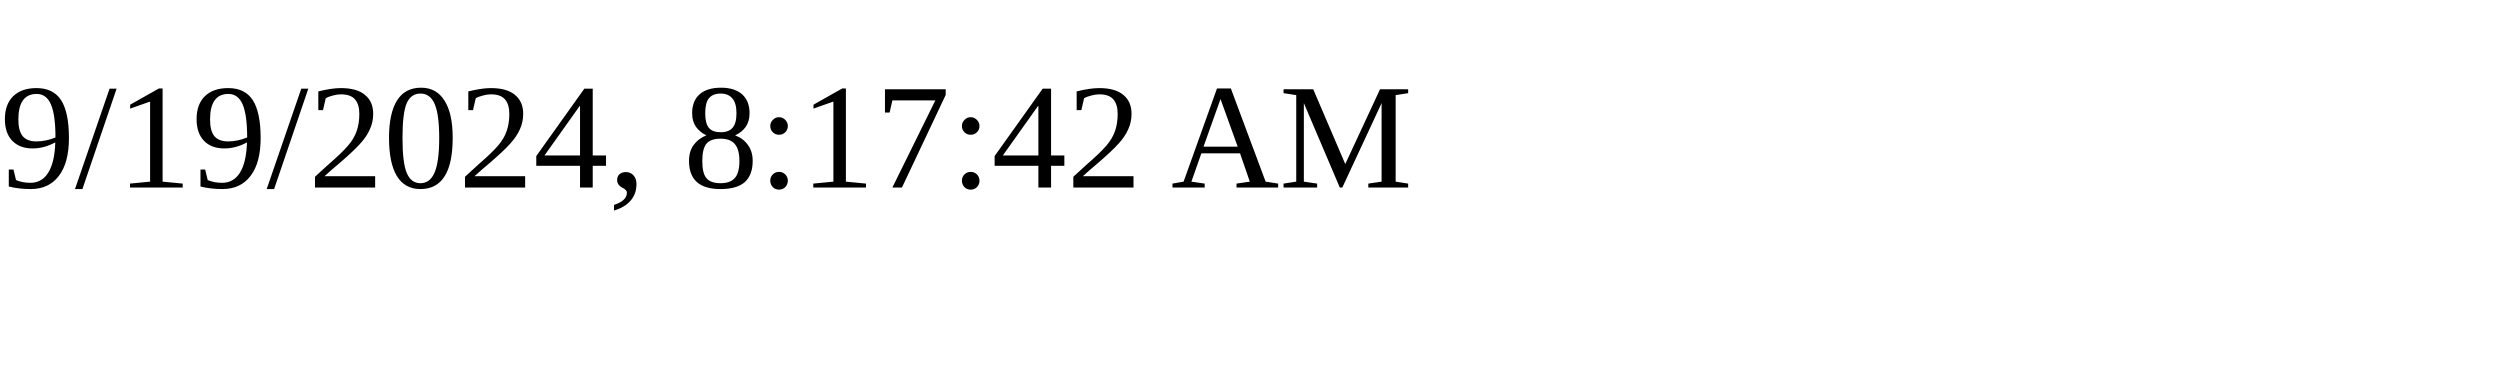
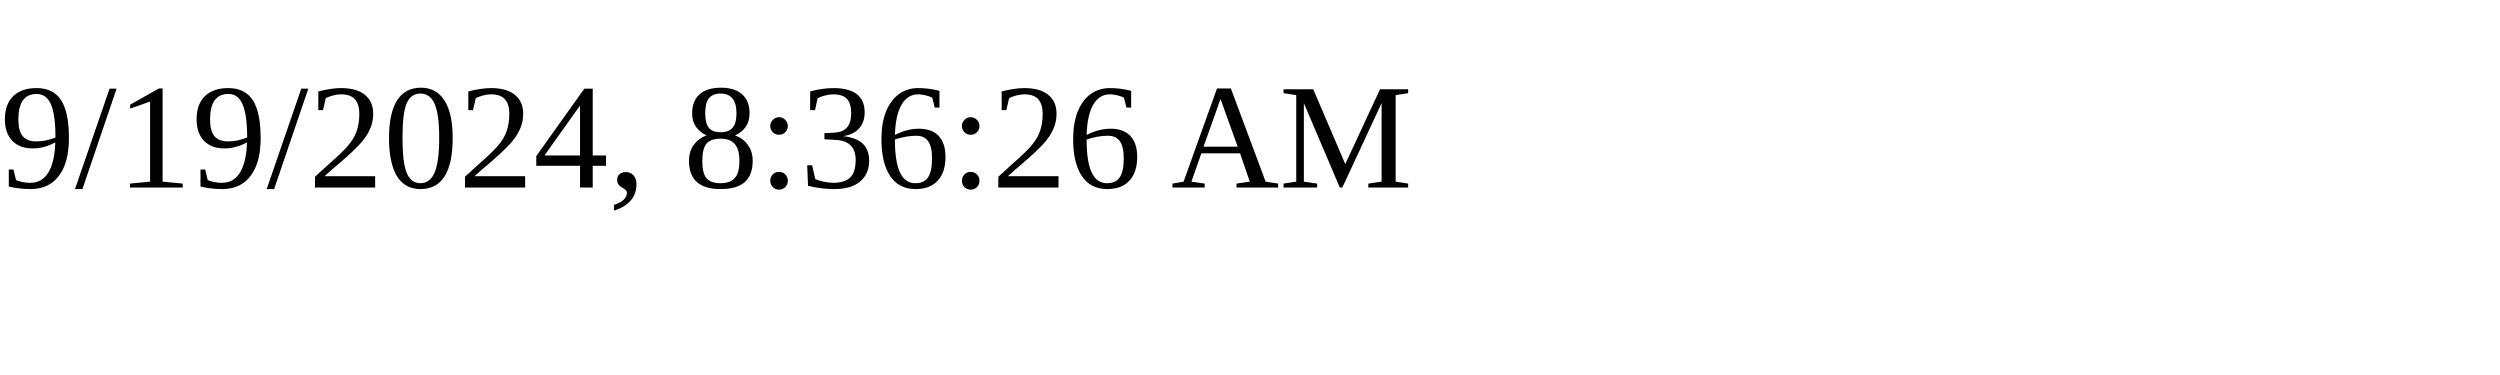
<svg xmlns="http://www.w3.org/2000/svg" height="30" width="200">
-   <text x="0" y="15">9/19/2024, 8:17:42 AM</text>
+   <text x="0" y="15">9/19/2024, 8:36:26 AM</text>
</svg>
